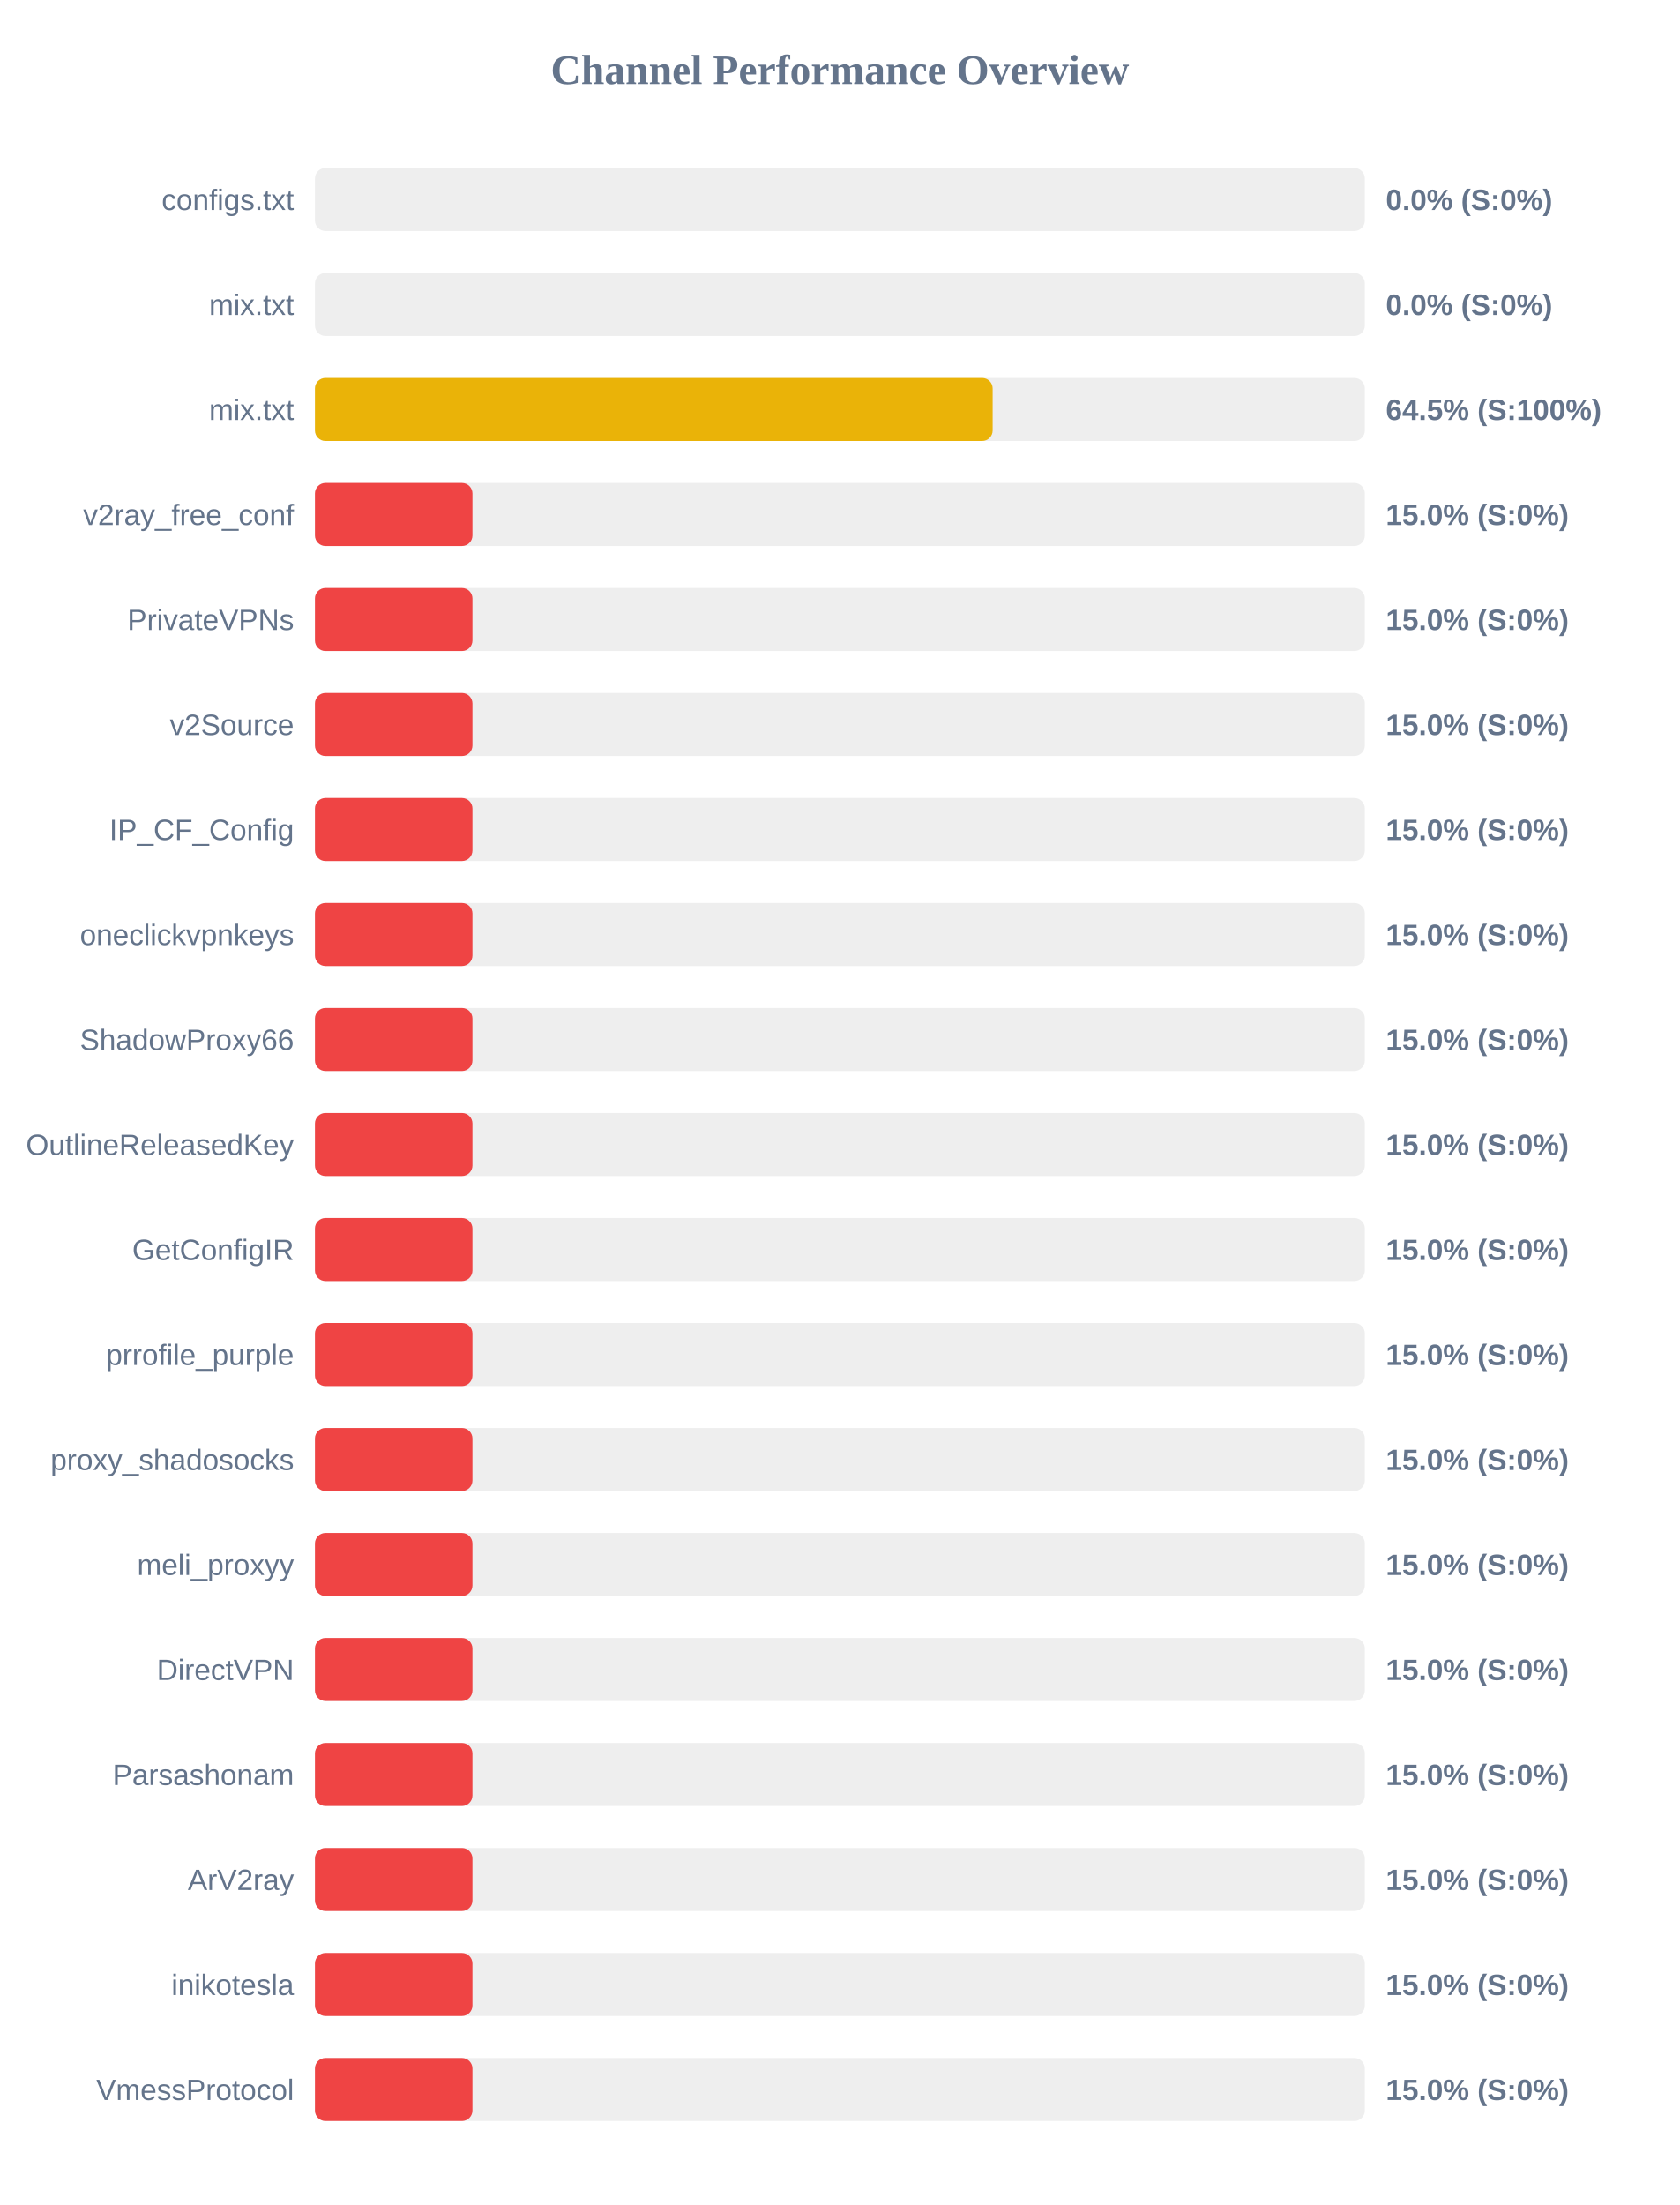
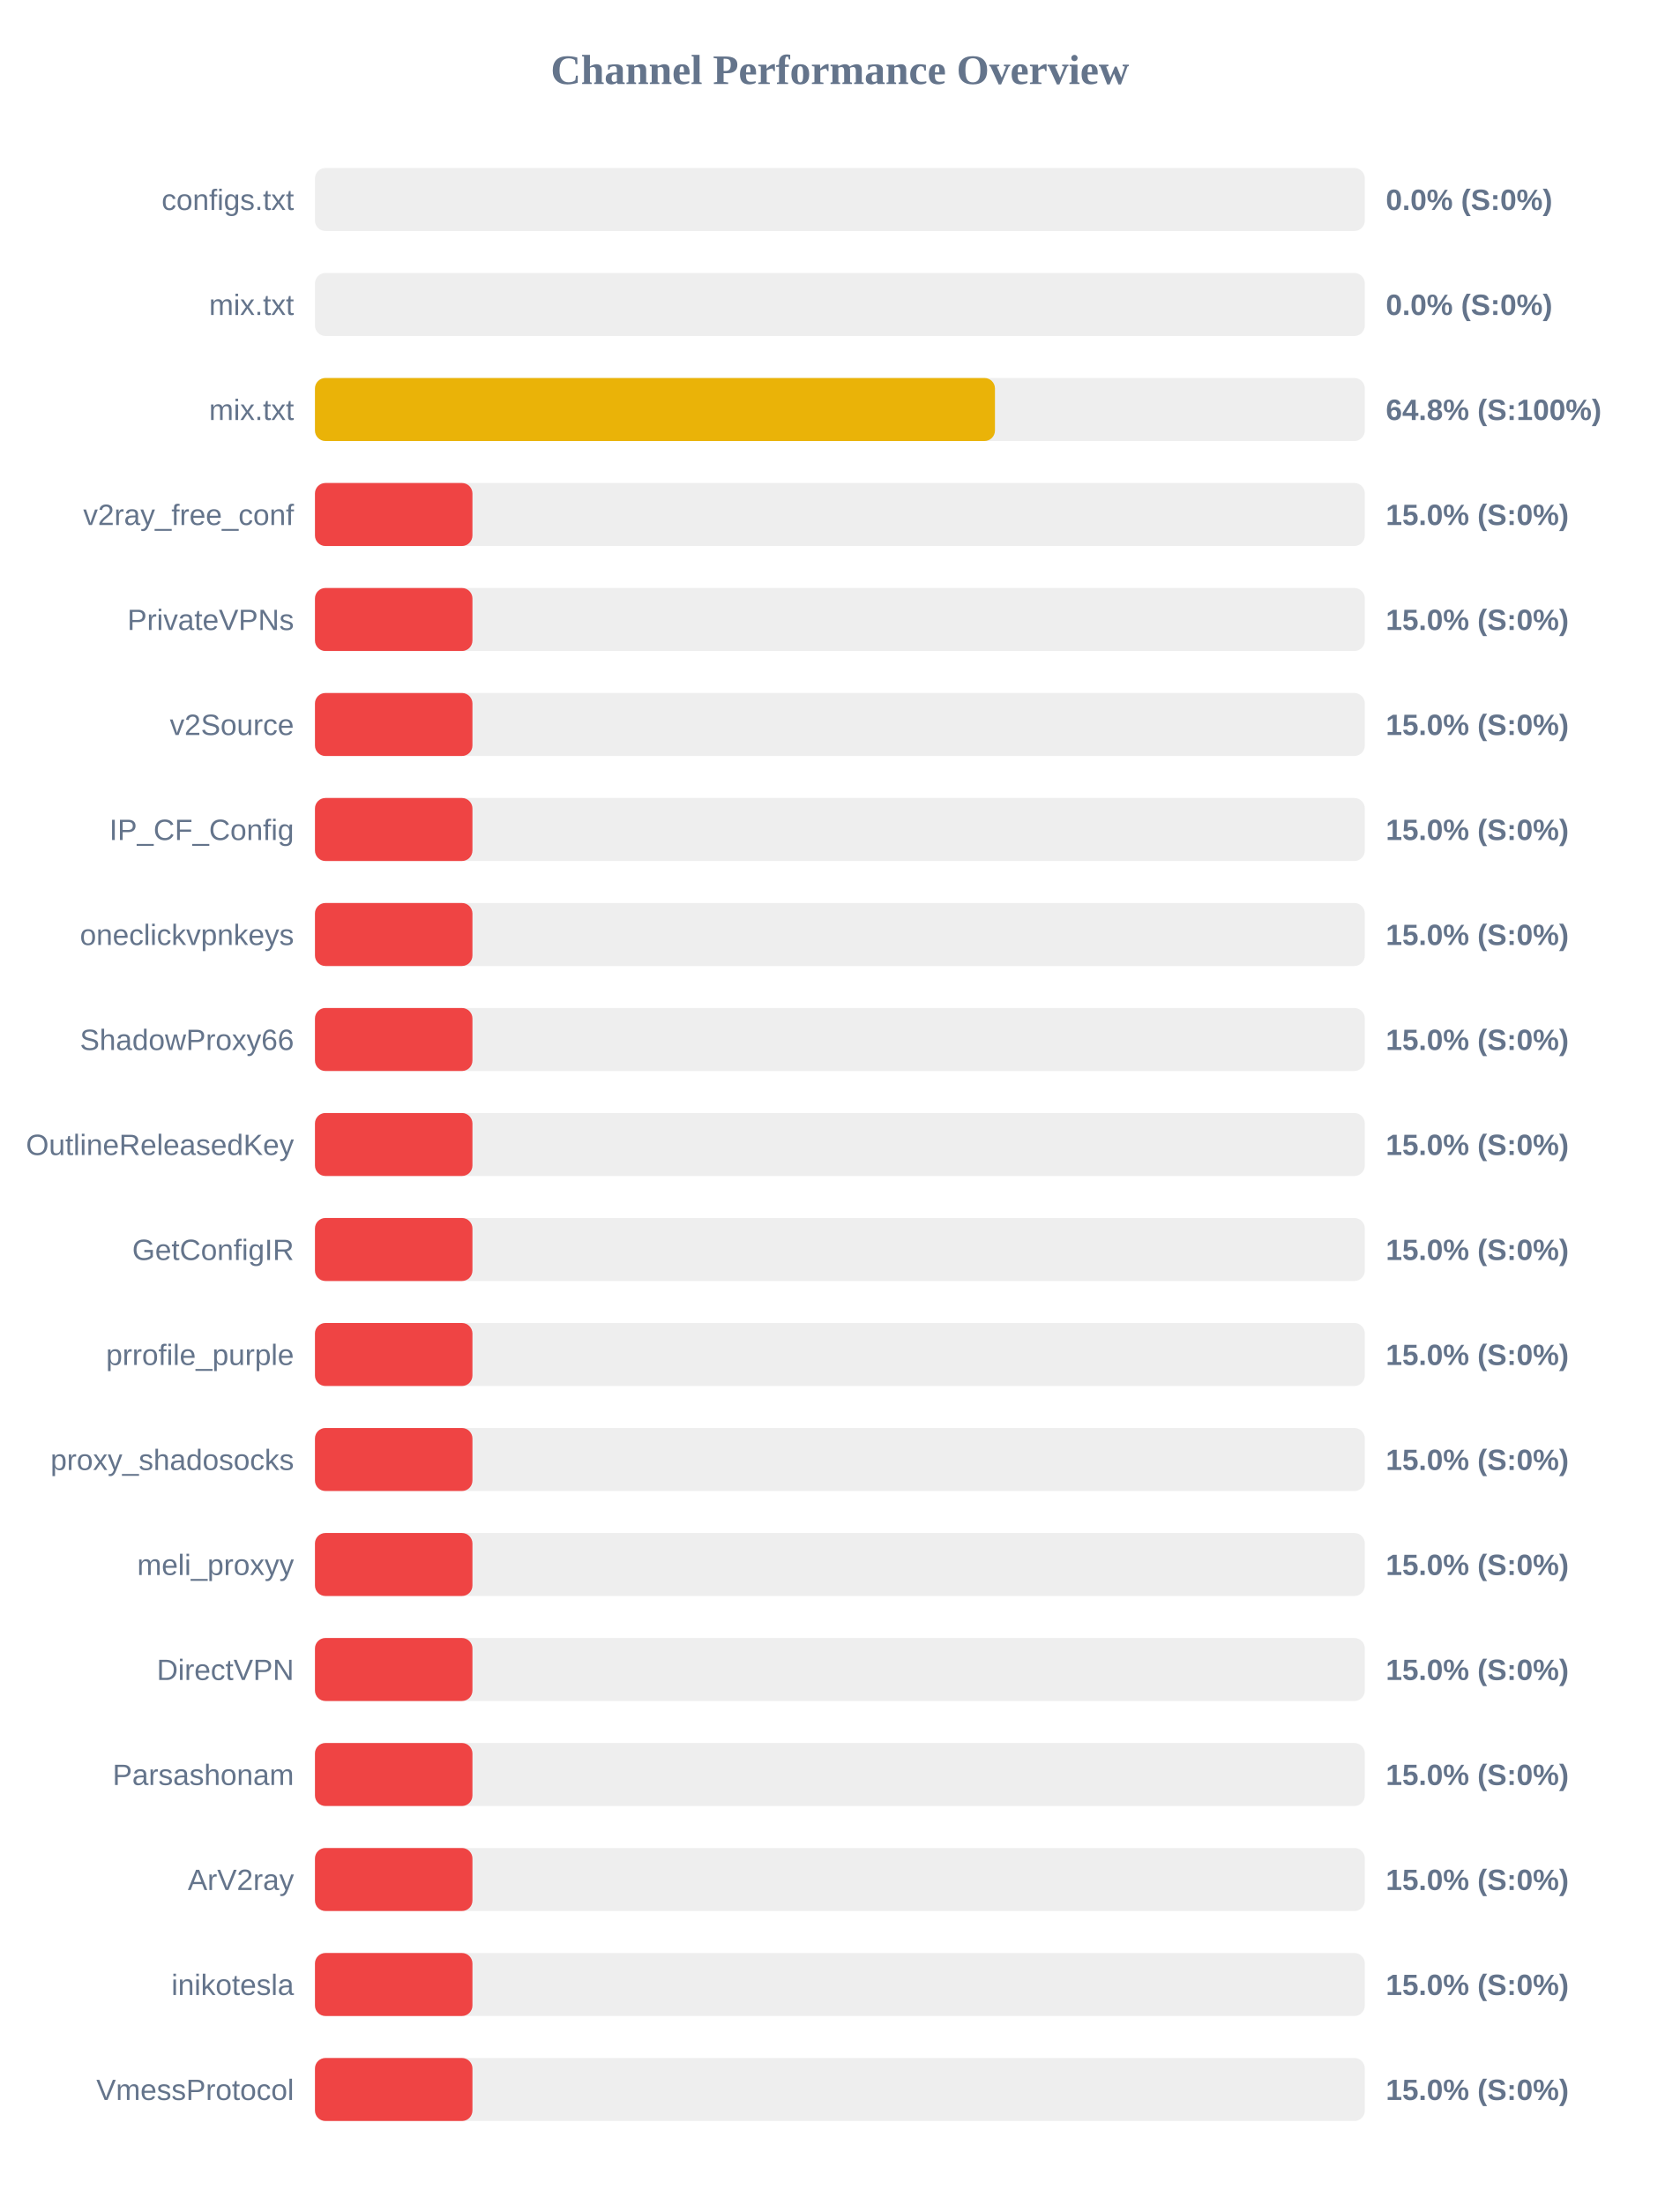
<svg xmlns="http://www.w3.org/2000/svg" width="800" height="1050" version="1.1">
  <style>
        .row { font: 14px Arial; fill: #64748b; }
        .score { font: bold 14px Arial; fill: #64748b; }
    </style>
  <text x="400" y="40" text-anchor="middle" font-size="20px" font-weight="bold" fill="#64748b">Channel Performance Overview</text>
  <rect x="150" y="80" width="500" height="30" fill="#eee" rx="5" />
  <rect x="150" y="80" width="0.0" height="30" fill="#ef4444" rx="5" />
  <text x="140" y="100" text-anchor="end" class="row">configs.txt</text>
  <text x="660" y="100" text-anchor="start" class="score">0.0% (S:0%)</text>
  <rect x="150" y="130" width="500" height="30" fill="#eee" rx="5" />
  <rect x="150" y="130" width="0.0" height="30" fill="#ef4444" rx="5" />
  <text x="140" y="150" text-anchor="end" class="row">mix.txt</text>
  <text x="660" y="150" text-anchor="start" class="score">0.0% (S:0%)</text>
  <rect x="150" y="180" width="500" height="30" fill="#eee" rx="5" />
-   <rect x="150" y="180" width="322.75" height="30" fill="#eab308" rx="5" />
+   <rect x="150" y="180" width="323.85" height="30" fill="#eab308" rx="5" />
  <text x="140" y="200" text-anchor="end" class="row">mix.txt</text>
-   <text x="660" y="200" text-anchor="start" class="score">64.5% (S:100%)</text>
+   <text x="660" y="200" text-anchor="start" class="score">64.8% (S:100%)</text>
  <rect x="150" y="230" width="500" height="30" fill="#eee" rx="5" />
  <rect x="150" y="230" width="75.0" height="30" fill="#ef4444" rx="5" />
  <text x="140" y="250" text-anchor="end" class="row">v2ray_free_conf</text>
  <text x="660" y="250" text-anchor="start" class="score">15.0% (S:0%)</text>
  <rect x="150" y="280" width="500" height="30" fill="#eee" rx="5" />
  <rect x="150" y="280" width="75.0" height="30" fill="#ef4444" rx="5" />
  <text x="140" y="300" text-anchor="end" class="row">PrivateVPNs</text>
  <text x="660" y="300" text-anchor="start" class="score">15.0% (S:0%)</text>
  <rect x="150" y="330" width="500" height="30" fill="#eee" rx="5" />
  <rect x="150" y="330" width="75.0" height="30" fill="#ef4444" rx="5" />
  <text x="140" y="350" text-anchor="end" class="row">v2Source</text>
  <text x="660" y="350" text-anchor="start" class="score">15.0% (S:0%)</text>
  <rect x="150" y="380" width="500" height="30" fill="#eee" rx="5" />
  <rect x="150" y="380" width="75.0" height="30" fill="#ef4444" rx="5" />
  <text x="140" y="400" text-anchor="end" class="row">IP_CF_Config</text>
  <text x="660" y="400" text-anchor="start" class="score">15.0% (S:0%)</text>
  <rect x="150" y="430" width="500" height="30" fill="#eee" rx="5" />
  <rect x="150" y="430" width="75.0" height="30" fill="#ef4444" rx="5" />
  <text x="140" y="450" text-anchor="end" class="row">oneclickvpnkeys</text>
  <text x="660" y="450" text-anchor="start" class="score">15.0% (S:0%)</text>
  <rect x="150" y="480" width="500" height="30" fill="#eee" rx="5" />
  <rect x="150" y="480" width="75.0" height="30" fill="#ef4444" rx="5" />
  <text x="140" y="500" text-anchor="end" class="row">ShadowProxy66</text>
  <text x="660" y="500" text-anchor="start" class="score">15.0% (S:0%)</text>
  <rect x="150" y="530" width="500" height="30" fill="#eee" rx="5" />
  <rect x="150" y="530" width="75.0" height="30" fill="#ef4444" rx="5" />
  <text x="140" y="550" text-anchor="end" class="row">OutlineReleasedKey</text>
  <text x="660" y="550" text-anchor="start" class="score">15.0% (S:0%)</text>
  <rect x="150" y="580" width="500" height="30" fill="#eee" rx="5" />
  <rect x="150" y="580" width="75.0" height="30" fill="#ef4444" rx="5" />
  <text x="140" y="600" text-anchor="end" class="row">GetConfigIR</text>
  <text x="660" y="600" text-anchor="start" class="score">15.0% (S:0%)</text>
  <rect x="150" y="630" width="500" height="30" fill="#eee" rx="5" />
  <rect x="150" y="630" width="75.0" height="30" fill="#ef4444" rx="5" />
  <text x="140" y="650" text-anchor="end" class="row">prrofile_purple</text>
  <text x="660" y="650" text-anchor="start" class="score">15.0% (S:0%)</text>
  <rect x="150" y="680" width="500" height="30" fill="#eee" rx="5" />
  <rect x="150" y="680" width="75.0" height="30" fill="#ef4444" rx="5" />
  <text x="140" y="700" text-anchor="end" class="row">proxy_shadosocks</text>
  <text x="660" y="700" text-anchor="start" class="score">15.0% (S:0%)</text>
  <rect x="150" y="730" width="500" height="30" fill="#eee" rx="5" />
  <rect x="150" y="730" width="75.0" height="30" fill="#ef4444" rx="5" />
  <text x="140" y="750" text-anchor="end" class="row">meli_proxyy</text>
  <text x="660" y="750" text-anchor="start" class="score">15.0% (S:0%)</text>
  <rect x="150" y="780" width="500" height="30" fill="#eee" rx="5" />
  <rect x="150" y="780" width="75.0" height="30" fill="#ef4444" rx="5" />
  <text x="140" y="800" text-anchor="end" class="row">DirectVPN</text>
  <text x="660" y="800" text-anchor="start" class="score">15.0% (S:0%)</text>
  <rect x="150" y="830" width="500" height="30" fill="#eee" rx="5" />
  <rect x="150" y="830" width="75.0" height="30" fill="#ef4444" rx="5" />
  <text x="140" y="850" text-anchor="end" class="row">Parsashonam</text>
  <text x="660" y="850" text-anchor="start" class="score">15.0% (S:0%)</text>
  <rect x="150" y="880" width="500" height="30" fill="#eee" rx="5" />
  <rect x="150" y="880" width="75.0" height="30" fill="#ef4444" rx="5" />
  <text x="140" y="900" text-anchor="end" class="row">ArV2ray</text>
  <text x="660" y="900" text-anchor="start" class="score">15.0% (S:0%)</text>
  <rect x="150" y="930" width="500" height="30" fill="#eee" rx="5" />
  <rect x="150" y="930" width="75.0" height="30" fill="#ef4444" rx="5" />
  <text x="140" y="950" text-anchor="end" class="row">inikotesla</text>
  <text x="660" y="950" text-anchor="start" class="score">15.0% (S:0%)</text>
  <rect x="150" y="980" width="500" height="30" fill="#eee" rx="5" />
  <rect x="150" y="980" width="75.0" height="30" fill="#ef4444" rx="5" />
  <text x="140" y="1000" text-anchor="end" class="row">VmessProtocol</text>
  <text x="660" y="1000" text-anchor="start" class="score">15.0% (S:0%)</text>
</svg>
